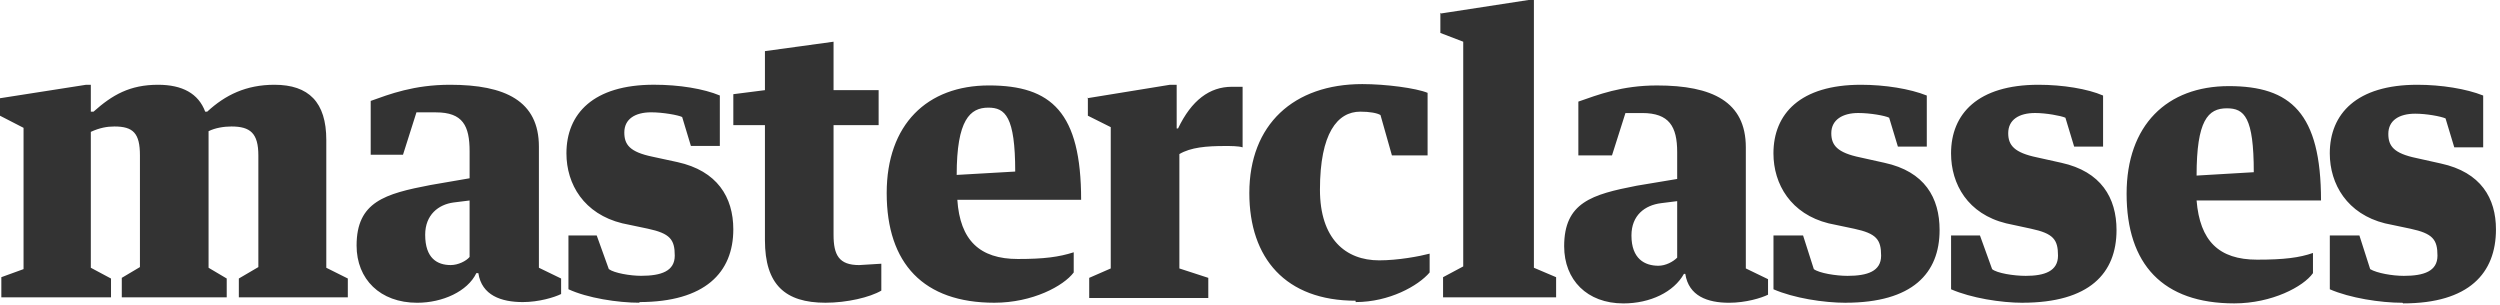
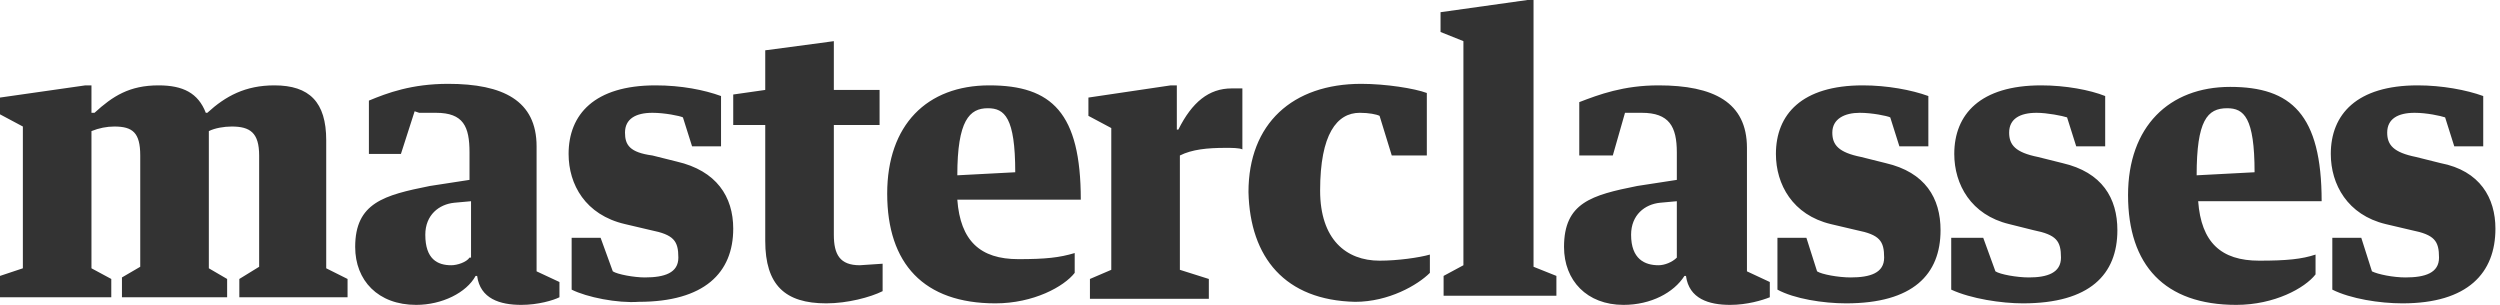
- <svg xmlns="http://www.w3.org/2000/svg" version="1.1" x="0px" y="0px" width="164px" height="20px" viewBox="0 0 164 20" overflow="visible" enable-background="new 0 0 164 20" xml:space="preserve">
-   <defs>
- </defs>
-   <path fill="#333333" d="M0.088,19.507h7.194v-1.235l-1.324-0.707V8.65c0.574-0.264,1.06-0.353,1.545-0.353  c1.236,0,1.677,0.442,1.677,1.898v7.325l-1.191,0.707v1.279h6.884V18.27l-1.191-0.705V8.606c0.441-0.22,1.015-0.309,1.5-0.309  c1.236,0,1.766,0.442,1.766,1.898v7.325l-1.28,0.75v1.236h7.149V18.27l-1.412-0.705V9.18c0-2.471-1.148-3.619-3.399-3.619  c-1.854,0-3.221,0.662-4.414,1.765h-0.131c-0.442-1.191-1.501-1.765-3.09-1.765c-1.854,0-3.001,0.662-4.237,1.765H5.958V5.561H5.649  L0,6.444v1.147l1.545,0.795v9.268l-1.457,0.529V19.507z M27.451,7.371h1.148c1.765,0,2.207,0.882,2.207,2.56v1.764l-2.56,0.441  c-3.001,0.574-4.854,1.104-4.854,3.973c0,2.205,1.544,3.752,3.972,3.752c1.677,0,3.31-0.75,3.884-1.942h0.132  c0.221,1.457,1.501,1.897,2.913,1.897c1.059,0,2.074-0.31,2.516-0.528v-1.017l-1.457-0.707V9.621c0-3.001-2.207-4.06-5.826-4.06  c-2.383,0-3.972,0.618-5.208,1.059v3.53h2.119l0.882-2.78L27.451,7.371L27.451,7.371z M30.805,16.857  c-0.221,0.267-0.75,0.531-1.236,0.531c-0.882,0-1.677-0.441-1.677-1.986c0-1.323,0.882-1.985,1.853-2.118l1.06-0.132V16.857z   M41.927,19.816c4.325,0,6.178-1.942,6.178-4.77c0-2.117-1.059-3.838-3.663-4.412l-1.633-0.353c-1.5-0.31-1.854-0.795-1.854-1.589  c0-0.883,0.706-1.324,1.765-1.324c0.75,0,1.765,0.177,2.03,0.309l0.573,1.897h1.898v-3.31c-1.06-0.441-2.648-0.706-4.325-0.706  c-3.973,0-5.738,1.897-5.738,4.501c0,2.029,1.147,3.973,3.663,4.59l1.677,0.353c1.457,0.312,1.766,0.706,1.766,1.767  c0,1.016-0.883,1.324-2.208,1.324c-0.706,0-1.765-0.178-2.118-0.441l-0.794-2.207H37.29v3.529c1.236,0.574,3.221,0.885,4.678,0.885  L41.927,19.816z M50.18,15.754c0,2.915,1.324,4.105,3.972,4.105c1.412,0,2.913-0.354,3.663-0.795V17.3l-1.457,0.089  c-1.324,0-1.677-0.662-1.677-1.986V8.209h2.957V5.914h-2.957V2.736L50.18,3.354v2.56l-2.074,0.265v2.03h2.074v7.502V15.754z   M70.922,13.107c0-5.737-1.942-7.502-6.047-7.502c-4.06,0-6.708,2.559-6.708,7.061c0,4.635,2.427,7.193,7.061,7.193  c2.517,0,4.546-1.104,5.208-1.985V16.55c-0.972,0.31-1.941,0.44-3.663,0.44c-2.516,0-3.795-1.236-3.972-3.883h8.077H70.922z   M64.833,7.061c1.104,0,1.765,0.574,1.765,4.193l-3.839,0.221C62.758,7.856,63.64,7.061,64.833,7.061z M71.364,6.399V7.59  l1.501,0.751v9.269l-1.413,0.617v1.323h7.812v-1.323l-1.897-0.617v-7.503c0.75-0.441,1.765-0.529,3.001-0.529  c0.354,0,0.883,0,1.147,0.088V5.693h-0.706c-1.456,0-2.647,0.883-3.53,2.736H77.19V5.561h-0.441L71.32,6.444L71.364,6.399z   M88.93,19.816c2.205,0,4.104-1.061,4.854-1.942v-1.235c-0.661,0.176-2.073,0.44-3.311,0.44c-2.205,0-3.884-1.412-3.884-4.634  c0-3.708,1.147-5.12,2.647-5.12c0.617,0,1.104,0.089,1.324,0.222l0.75,2.648h2.34V6.09c-0.75-0.309-2.735-0.574-4.282-0.574  c-4.501,0-7.412,2.647-7.412,7.149c0,4.28,2.383,7.062,6.974,7.062V19.816z M94.488,0.838v1.324l1.5,0.574v14.741l-1.323,0.707  v1.322h7.416v-1.322l-1.457-0.619V0h-0.353l-5.738,0.883L94.488,0.838z M106.582,7.415h1.146c1.768,0,2.295,0.882,2.295,2.559v1.766  l-2.646,0.441c-2.957,0.573-4.768,1.104-4.768,3.973c0,2.205,1.5,3.75,3.884,3.75c1.767,0,3.312-0.75,3.973-1.939h0.089  c0.223,1.455,1.457,1.896,2.869,1.896c1.102,0,2.118-0.311,2.559-0.529v-1.018l-1.457-0.705V9.666c0-3.001-2.205-4.06-5.824-4.06  c-2.34,0-3.883,0.617-5.162,1.059v3.531h2.206l0.883-2.781H106.582z M110.023,16.902c-0.265,0.266-0.75,0.531-1.233,0.531  c-0.886,0-1.767-0.443-1.767-1.986c0-1.324,0.881-1.986,1.941-2.119l1.059-0.133v3.662V16.902z M121.057,19.859  c4.414,0,6.18-1.941,6.18-4.768c0-2.117-0.973-3.839-3.619-4.412l-1.588-0.353c-1.502-0.31-1.897-0.795-1.897-1.589  c0-0.883,0.75-1.324,1.767-1.324c0.795,0,1.764,0.176,2.029,0.309l0.573,1.897h1.896V6.267c-1.103-0.441-2.735-0.706-4.322-0.706  c-3.973,0-5.738,1.897-5.738,4.501c0,2.029,1.146,3.973,3.619,4.59l1.677,0.353c1.456,0.312,1.767,0.706,1.767,1.767  c0,1.016-0.883,1.324-2.207,1.324c-0.752,0-1.854-0.178-2.207-0.441l-0.705-2.207h-1.942v3.529c1.323,0.574,3.267,0.885,4.767,0.885  h-0.047V19.859z M132.666,19.859c4.413,0,6.178-1.941,6.178-4.768c0-2.117-1.015-3.839-3.619-4.412l-1.588-0.353  c-1.5-0.31-1.898-0.795-1.898-1.589c0-0.883,0.707-1.324,1.766-1.324c0.707,0,1.678,0.176,1.986,0.309l0.574,1.897h1.897V6.267  c-1.017-0.441-2.647-0.706-4.239-0.706c-3.971,0-5.734,1.897-5.734,4.501c0,2.029,1.103,3.973,3.617,4.59l1.635,0.353  c1.457,0.312,1.764,0.706,1.764,1.767c0,1.016-0.881,1.324-2.117,1.324c-0.795,0-1.898-0.178-2.205-0.441l-0.797-2.207h-1.896v3.529  c1.324,0.574,3.266,0.885,4.723,0.885h-0.045V19.859z M152.259,13.152c0-5.738-1.985-7.503-6.046-7.503s-6.708,2.56-6.708,7.062  c0,4.635,2.384,7.191,7.062,7.191c2.472,0,4.545-1.103,5.164-1.984v-1.324c-0.885,0.311-1.896,0.44-3.664,0.44  c-2.517,0-3.752-1.233-3.971-3.882h8.119H152.259z M146.081,7.105c1.147,0,1.767,0.574,1.767,4.192l-3.752,0.221  C144.096,7.9,144.844,7.105,146.081,7.105z M157.645,19.902c4.324,0,6.09-1.984,6.09-4.854c0-2.028-0.971-3.75-3.619-4.323  l-1.588-0.354c-1.502-0.309-1.854-0.794-1.854-1.589c0-0.882,0.707-1.324,1.767-1.324c0.75,0,1.677,0.177,1.986,0.309l0.573,1.898  h1.897V6.267c-1.104-0.441-2.737-0.706-4.324-0.706c-3.973,0-5.739,1.897-5.739,4.501c0,2.029,1.149,3.973,3.621,4.59l1.675,0.353  c1.457,0.312,1.768,0.706,1.768,1.767c0,1.016-0.883,1.324-2.207,1.324c-0.75,0-1.766-0.178-2.207-0.441l-0.707-2.207h-1.941v3.529  c1.324,0.574,3.311,0.885,4.768,0.885L157.645,19.902z" />
+ <svg xmlns="http://www.w3.org/2000/svg" width="164" height="20" viewBox="0 0 164 20">
+   <path fill="#333" d="M.1 19.5h7.2v-1.2L6 17.6v-9c.5-.2 1-.3 1.5-.3 1.2 0 1.7.4 1.7 1.9v7.3l-1.2.7v1.3h6.9v-1.2l-1.2-.7v-9c.4-.2 1-.3 1.5-.3 1.2 0 1.8.4 1.8 1.9v7.3l-1.3.8v1.2h7.1v-1.2l-1.4-.7V9.2c0-2.5-1.1-3.6-3.4-3.6-1.9 0-3.2.7-4.4 1.8h-.1C13 6.1 12 5.6 10.4 5.6c-1.9 0-3 .7-4.2 1.8H6V5.6h-.4L0 6.4v1.1l1.5.8v9.3l-1.5.5v1.4zM27.5 7.4h1.1c1.8 0 2.2.9 2.2 2.6v1.8l-2.6.4c-3 .6-4.9 1.1-4.9 4 0 2.2 1.5 3.8 4 3.8 1.7 0 3.3-.8 3.9-1.9h.1c.2 1.5 1.5 1.9 2.9 1.9 1.1 0 2.1-.3 2.5-.5v-1l-1.5-.7V9.6c0-3-2.2-4.1-5.8-4.1-2.4 0-4 .6-5.2 1.1v3.5h2.1l.9-2.8.3.1zm3.3 9.5c-.2.3-.8.5-1.2.5-.9 0-1.7-.4-1.7-2 0-1.3.9-2 1.9-2.1l1.1-.1v3.7zm11.1 2.9c4.3 0 6.2-1.9 6.2-4.8 0-2.1-1.1-3.8-3.7-4.4l-1.6-.4C41.3 10 41 9.5 41 8.7c0-.9.7-1.3 1.8-1.3.8 0 1.8.2 2 .3l.6 1.9h1.9V6.3c-1.1-.4-2.6-.7-4.3-.7-4 0-5.7 1.9-5.7 4.5 0 2 1.1 4 3.7 4.6l1.7.4c1.5.3 1.8.7 1.8 1.8 0 1-.9 1.3-2.2 1.3-.7 0-1.8-.2-2.1-.4l-.8-2.2h-1.9V19c1 .5 3 .9 4.4.8zm8.3-4c0 2.9 1.3 4.1 4 4.1 1.4 0 2.9-.4 3.7-.8v-1.8l-1.5.1c-1.3 0-1.7-.7-1.7-2V8.2h3V5.9h-3V2.7l-4.5.6v2.6l-2.1.3v2h2.1v7.6zm20.7-2.7c0-5.7-1.9-7.5-6-7.5s-6.7 2.6-6.7 7.1c0 4.6 2.4 7.2 7.1 7.2 2.5 0 4.5-1.1 5.2-2v-1.3c-1 .3-1.9.4-3.7.4-2.5 0-3.8-1.2-4-3.9h8.1zm-6.1-6c1.1 0 1.8.6 1.8 4.2l-3.8.2c0-3.6.8-4.4 2-4.4zm6.6-.7v1.2l1.5.8v9.3l-1.4.6v1.3h7.8v-1.3l-1.9-.6v-7.5c.8-.4 1.8-.5 3-.5.4 0 .9 0 1.1.1v-4h-.7c-1.5 0-2.6.9-3.5 2.7h-.1V5.6h-.4l-5.4.8zm17.5 13.4c2.2 0 4.1-1.1 4.9-1.9v-1.2c-.7.2-2.1.4-3.3.4-2.2 0-3.9-1.4-3.9-4.6 0-3.7 1.1-5.1 2.6-5.1.6 0 1.1.1 1.3.2l.8 2.6h2.3V6.1c-.8-.3-2.7-.6-4.3-.6-4.5 0-7.4 2.6-7.4 7.1.1 4.3 2.4 7.1 7 7.2zm5.6-19v1.3l1.5.6v14.7l-1.3.7v1.3h7.4v-1.3l-1.5-.6V0h-.4l-5.7.8zm12.1 6.6h1.1c1.8 0 2.3.9 2.3 2.6v1.8l-2.6.4c-3 .6-4.8 1.1-4.8 4 0 2.2 1.5 3.8 3.9 3.8 1.8 0 3.3-.8 4-1.9h.1c.2 1.5 1.5 1.9 2.9 1.9 1.1 0 2.1-.3 2.6-.5v-1l-1.5-.7V9.7c0-3-2.2-4.1-5.8-4.1-2.3 0-3.9.6-5.2 1.1v3.5h2.2l.8-2.8zm3.4 9.5c-.3.3-.8.5-1.2.5-.9 0-1.8-.4-1.8-2 0-1.3.9-2 1.9-2.1l1.1-.1v3.7zm11.1 3c4.4 0 6.2-1.9 6.2-4.8 0-2.1-1-3.8-3.6-4.4l-1.6-.4c-1.5-.3-1.9-.8-1.9-1.6 0-.9.8-1.3 1.8-1.3.8 0 1.8.2 2 .3l.6 1.9h1.9V6.3c-1.1-.4-2.7-.7-4.3-.7-4 0-5.7 1.9-5.7 4.5 0 2 1.1 4 3.6 4.6l1.7.4c1.5.3 1.8.7 1.8 1.8 0 1-.9 1.3-2.2 1.3-.8 0-1.9-.2-2.2-.4l-.7-2.2h-1.9V19c1.1.6 3 .9 4.5.9zm11.6 0c4.4 0 6.2-1.9 6.2-4.8 0-2.1-1-3.8-3.6-4.4l-1.6-.4c-1.5-.3-1.9-.8-1.9-1.6 0-.9.7-1.3 1.8-1.3.7 0 1.7.2 2 .3l.6 1.9h1.9V6.3c-1-.4-2.6-.7-4.2-.7-4 0-5.7 1.9-5.7 4.5 0 2 1.1 4 3.6 4.6l1.6.4c1.5.3 1.8.7 1.8 1.8 0 1-.9 1.3-2.1 1.3-.8 0-1.9-.2-2.2-.4l-.8-2.2H128V19c1.3.6 3.3.9 4.7.9zm19.6-6.7c0-5.7-2-7.5-6-7.5s-6.7 2.6-6.7 7.1c0 4.6 2.4 7.2 7.1 7.2 2.5 0 4.5-1.1 5.2-2v-1.3c-.9.3-1.9.4-3.7.4-2.5 0-3.8-1.2-4-3.9h8.1zm-6.2-6.1c1.1 0 1.8.6 1.8 4.2l-3.8.2c0-3.6.7-4.4 2-4.4zm11.5 12.8c4.3 0 6.1-2 6.1-4.9 0-2-1-3.8-3.6-4.3l-1.6-.4c-1.5-.3-1.9-.8-1.9-1.6 0-.9.7-1.3 1.8-1.3.8 0 1.7.2 2 .3l.6 1.9h1.9V6.3c-1.1-.4-2.7-.7-4.3-.7-4 0-5.7 1.9-5.7 4.5 0 2 1.1 4 3.6 4.6l1.7.4c1.5.3 1.8.7 1.8 1.8 0 1-.9 1.3-2.2 1.3-.8 0-1.8-.2-2.2-.4l-.7-2.2H153V19c1.2.6 3.1.9 4.6.9z" />
</svg>
